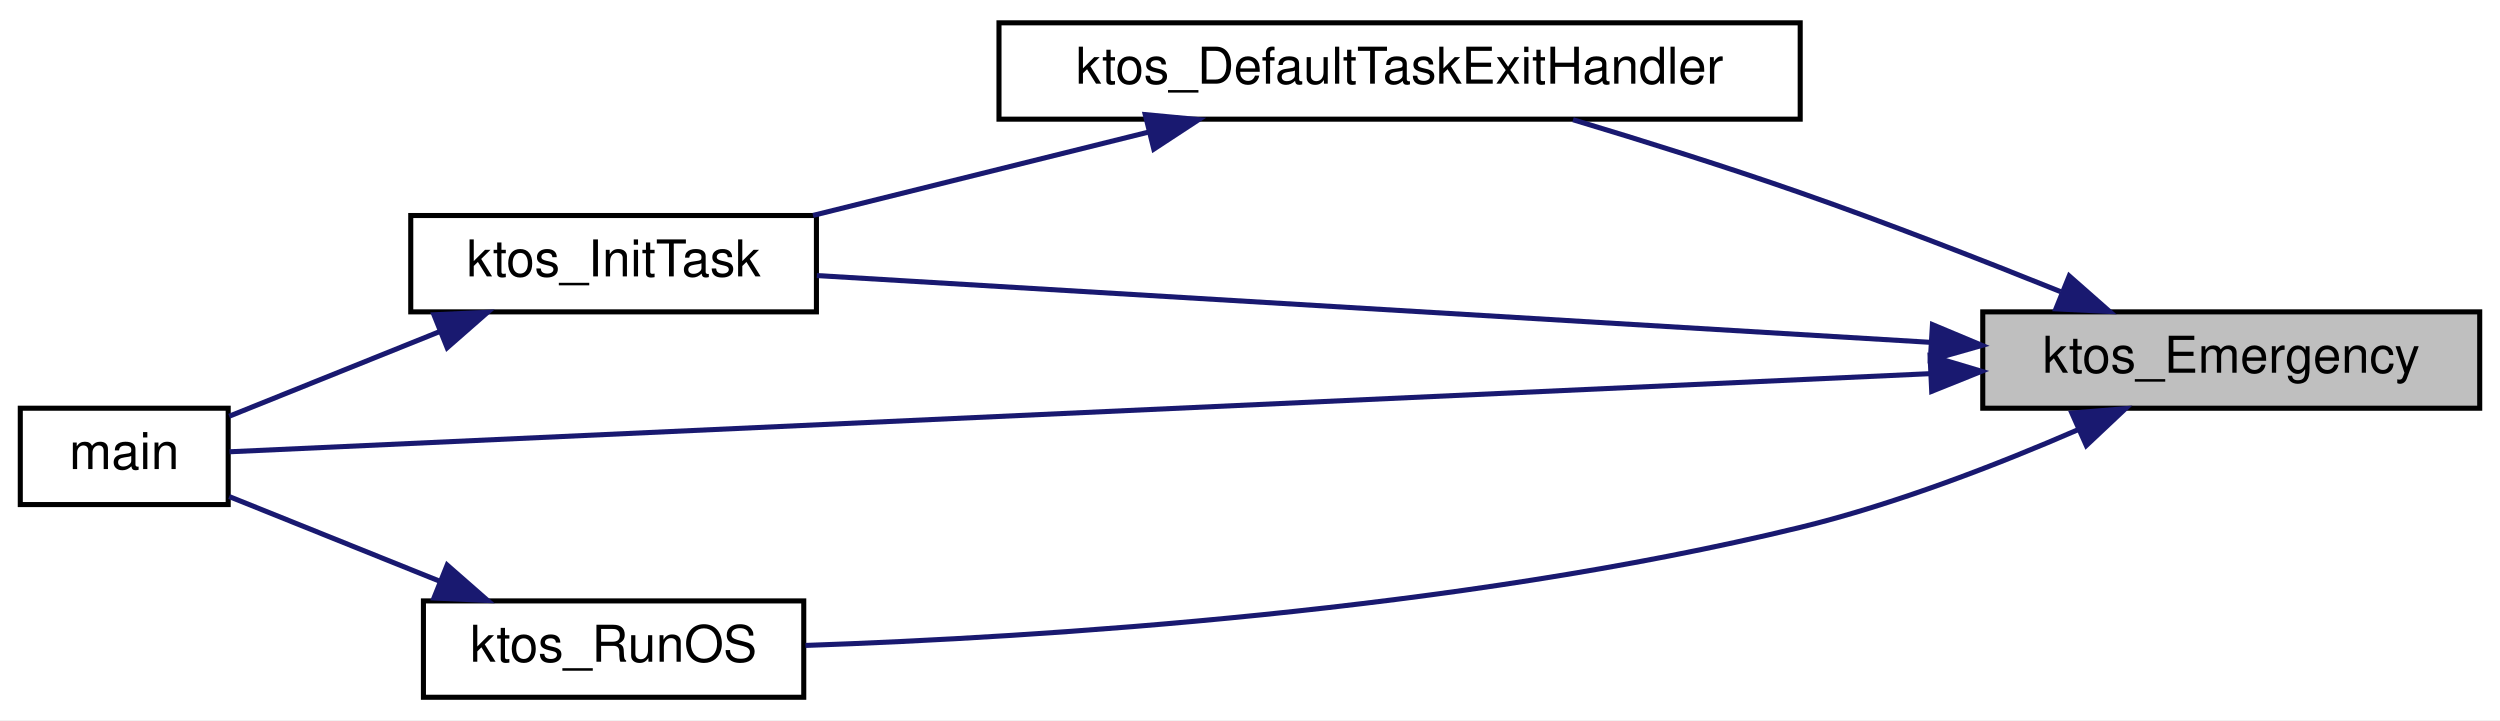
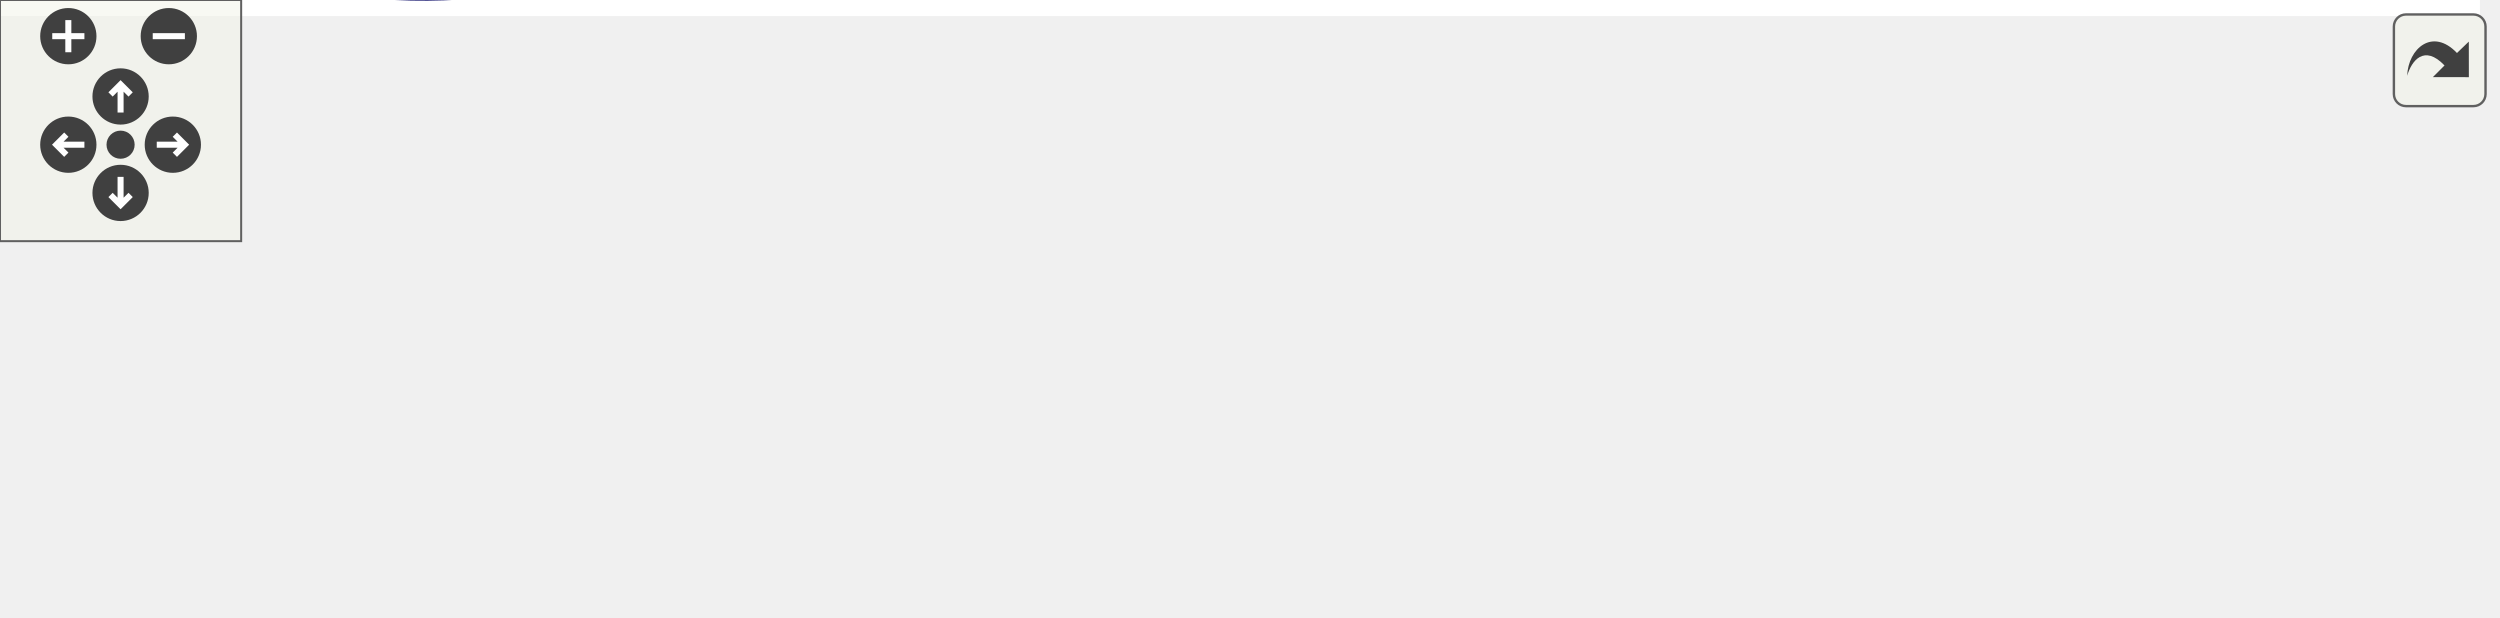
- <svg xmlns="http://www.w3.org/2000/svg" xmlns:xlink="http://www.w3.org/1999/xlink" width="493pt" height="142pt" viewBox="0.00 0.00 493.00 142.00">
-   <g id="graph0" class="graph" transform="scale(1 1) rotate(0) translate(4 138)">
-     <polygon fill="white" stroke="transparent" points="-4,4 -4,-138 489,-138 489,4 -4,4" />
-     <g id="node1" class="node">
-       <g id="a_node1">
-         <a xlink:title="Emit a fatal-error message and halt execution.">
-           <polygon fill="#bfbfbf" stroke="black" points="387,-57.5 387,-76.5 485,-76.5 485,-57.5 387,-57.5" />
-           <text text-anchor="middle" x="436" y="-64.5" font-family="Helvetica,sans-Serif" font-size="10.00">ktos_Emergency</text>
-         </a>
+ <svg xmlns="http://www.w3.org/2000/svg" xmlns:xlink="http://www.w3.org/1999/xlink" id="main" version="1.1" xml:space="preserve">
+   <style type="text/css">
+ .edge:hover path { stroke: red; }
+ .edge:hover polygon { stroke: red; fill: red; }
+ </style>
+   <defs>
+     <circle id="rim" cx="0" cy="0" r="7" />
+     <circle id="rim2" cx="0" cy="0" r="3.5" />
+     <g id="zoomPlus">
+       <use xlink:href="#rim" fill="#404040">
+         <set attributeName="fill" to="#808080" begin="zoomplus.mouseover" end="zoomplus.mouseout" />
+       </use>
+       <path d="M-4,0h8M0,-4v8" fill="none" stroke="white" stroke-width="1.5" pointer-events="none" />
+     </g>
+     <g id="zoomMin">
+       <use xlink:href="#rim" fill="#404040">
+         <set attributeName="fill" to="#808080" begin="zoomminus.mouseover" end="zoomminus.mouseout" />
+       </use>
+       <path d="M-4,0h8" fill="none" stroke="white" stroke-width="1.5" pointer-events="none" />
+     </g>
+     <g id="dirArrow">
+       <path fill="none" stroke="white" stroke-width="1.5" d="M0,-3.0v7 M-2.5,-0.5L0,-3.0L2.5,-0.5" />
+     </g>
+     <g id="resetDef">
+       <use xlink:href="#rim2" fill="#404040">
+         <set attributeName="fill" to="#808080" begin="reset.mouseover" end="reset.mouseout" />
+       </use>
+     </g>
+   </defs>
+   <svg id="graph" class="graph">
+     <g id="viewport">
+       <polygon fill="white" stroke="transparent" points="-4,4 -4,-92.93 617,-92.93 617,4 -4,4" />
+       <g id="node1" class="node">
+         <g id="a_node1">
+           <a xlink:title="Emit a fatal-error message and halt execution.">
+             <polygon fill="#bfbfbf" stroke="black" points="515,-12.43 515,-31.43 613,-31.43 613,-12.43 515,-12.43" />
+             <text text-anchor="middle" x="564" y="-19.43" font-family="Helvetica,sans-Serif" font-size="10.00">ktos_Emergency</text>
+           </a>
+         </g>
+       </g>
+       <g id="node2" class="node">
+         <g id="a_node2">
+           <a xlink:href="ktos_8c.html#a0472bc90096e9ce7acb6b8aebc9b127b" target="_top" xlink:title="Default exit handler called when a task function returns.">
+             <polygon fill="white" stroke="black" points="321,-31.43 321,-50.43 479,-50.43 479,-31.43 321,-31.43" />
+             <text text-anchor="middle" x="400" y="-38.43" font-family="Helvetica,sans-Serif" font-size="10.00">ktos_DefaultTaskExitHandler</text>
+           </a>
+         </g>
+       </g>
+       <g id="edge1" class="edge">
+         <path fill="none" stroke="midnightblue" d="M504.82,-28.75C496.44,-29.73 487.71,-30.76 479.02,-31.78" />
+         <polygon fill="midnightblue" stroke="midnightblue" points="505.31,-32.22 514.83,-27.58 504.49,-25.27 505.31,-32.22" />
+       </g>
+       <g id="node3" class="node">
+         <g id="a_node3">
+           <a xlink:href="ktos_8c.html#a9f7bbd66bfb5333402db8b6c413cb114" target="_top" xlink:title=" ">
+             <polygon fill="white" stroke="black" points="196.5,-69.43 196.5,-88.43 276.5,-88.43 276.5,-69.43 196.5,-69.43" />
+             <text text-anchor="middle" x="236.5" y="-76.43" font-family="Helvetica,sans-Serif" font-size="10.00">ktos_InitTask</text>
+           </a>
+         </g>
+       </g>
+       <g id="edge7" class="edge">
+         <path fill="none" stroke="midnightblue" d="M537.71,-36.16C521.46,-44.59 499.6,-54.63 479,-59.93 409.35,-77.84 324.99,-80.3 276.66,-79.96" />
+         <polygon fill="midnightblue" stroke="midnightblue" points="539.4,-39.22 546.58,-31.43 536.1,-33.05 539.4,-39.22" />
+       </g>
+       <g id="node4" class="node">
+         <g id="a_node4">
+           <a xlink:href="ktos__multi_8c.html#ae66f6b31b5ad750f1fe042a706a4e3d4" target="_top" xlink:title=" ">
+             <polygon fill="white" stroke="black" points="0,-12.43 0,-31.43 41,-31.43 41,-12.43 0,-12.43" />
+             <text text-anchor="middle" x="20.5" y="-19.43" font-family="Helvetica,sans-Serif" font-size="10.00">main</text>
+           </a>
+         </g>
+       </g>
+       <g id="edge9" class="edge">
+         <path fill="none" stroke="midnightblue" d="M504.62,-18.37C424.97,-13.72 277.75,-5.81 152,-2.93 118.68,-2.16 109.88,2.55 77,-2.93 64.74,-4.97 51.56,-9.38 41.13,-13.44" />
+         <polygon fill="midnightblue" stroke="midnightblue" points="504.75,-21.89 514.94,-18.98 505.16,-14.9 504.75,-21.89" />
+       </g>
+       <g id="node6" class="node">
+         <g id="a_node6">
+           <a xlink:href="group__ktos__core.html#ga6580b57b65ece0e7bfcc48823db105f3" target="_top" xlink:title="Start the KTOS scheduler. Never returns.">
+             <polygon fill="white" stroke="black" points="77,-12.43 77,-31.43 152,-31.43 152,-12.43 77,-12.43" />
+             <text text-anchor="middle" x="114.5" y="-19.43" font-family="Helvetica,sans-Serif" font-size="10.00">ktos_RunOS</text>
+           </a>
+         </g>
+       </g>
+       <g id="edge8" class="edge">
+         <path fill="none" stroke="midnightblue" d="M504.52,-21.93C410.78,-21.93 229.55,-21.93 152.07,-21.93" />
+         <polygon fill="midnightblue" stroke="midnightblue" points="504.68,-25.43 514.68,-21.93 504.68,-18.43 504.68,-25.43" />
+       </g>
+       <g id="edge2" class="edge">
+         <path fill="none" stroke="midnightblue" d="M348.25,-52.87C325.1,-58.32 298.11,-64.67 276.57,-69.73" />
+         <polygon fill="midnightblue" stroke="midnightblue" points="349.31,-56.21 358.25,-50.52 347.71,-49.4 349.31,-56.21" />
+       </g>
+       <g id="node5" class="node">
+         <g id="a_node5">
+           <a xlink:href="ktos_8c.html#ae0e8182ad311d004e6d96f8d42a70501" target="_top" xlink:title="Round-robin cooperative scheduler — runs on the OS stack.">
+             <polygon fill="white" stroke="black" points="188,-31.43 188,-50.43 285,-50.43 285,-31.43 188,-31.43" />
+             <text text-anchor="middle" x="236.5" y="-38.43" font-family="Helvetica,sans-Serif" font-size="10.00">ktos_SwitchTask</text>
+           </a>
+         </g>
+       </g>
+       <g id="edge4" class="edge">
+         <path fill="none" stroke="midnightblue" d="M310.45,-40.93C301.82,-40.93 293.31,-40.93 285.32,-40.93" />
+         <polygon fill="midnightblue" stroke="midnightblue" points="310.62,-44.43 320.62,-40.93 310.62,-37.43 310.62,-44.43" />
+       </g>
+       <g id="edge3" class="edge">
+         <path fill="none" stroke="midnightblue" d="M186.63,-68.47C155.13,-61.42 113.41,-51.5 77,-40.93 64.97,-37.43 51.69,-32.91 41.13,-29.16" />
+         <polygon fill="midnightblue" stroke="midnightblue" points="185.95,-71.9 196.47,-70.65 187.47,-65.07 185.95,-71.9" />
+       </g>
+       <g id="edge5" class="edge">
+         <path fill="none" stroke="midnightblue" d="M177.58,-31.76C168.87,-30.38 160.1,-28.99 152.01,-27.71" />
+         <polygon fill="midnightblue" stroke="midnightblue" points="177.3,-35.26 187.73,-33.36 178.4,-28.34 177.3,-35.26" />
+       </g>
+       <g id="edge6" class="edge">
+         <path fill="none" stroke="midnightblue" d="M66.71,-21.93C57.66,-21.93 48.65,-21.93 41.08,-21.93" />
+         <polygon fill="midnightblue" stroke="midnightblue" points="66.87,-25.43 76.87,-21.93 66.87,-18.43 66.87,-25.43" />
      </g>
    </g>
-     <g id="node2" class="node">
-       <g id="a_node2">
-         <a xlink:href="ktos_8c.html#a0472bc90096e9ce7acb6b8aebc9b127b" target="_top" xlink:title="Default exit handler called when a task function returns.">
-           <polygon fill="white" stroke="black" points="193,-114.5 193,-133.5 351,-133.5 351,-114.5 193,-114.5" />
-           <text text-anchor="middle" x="272" y="-121.5" font-family="Helvetica,sans-Serif" font-size="10.00">ktos_DefaultTaskExitHandler</text>
-         </a>
-       </g>
+   </svg>
+   <g id="navigator" transform="translate(0 0)" fill="#404254">
+     <rect fill="#f2f5e9" fill-opacity="0.5" stroke="#606060" stroke-width=".5" x="0" y="0" width="60" height="60" />
+     <use id="zoomplus" xlink:href="#zoomPlus" x="17" y="9" />
+     <use id="zoomminus" xlink:href="#zoomMin" x="42" y="9" />
+     <use id="reset" xlink:href="#resetDef" x="30" y="36" />
+     <g id="arrowUp" xlink:href="#dirArrow" transform="translate(30 24)">
+       <use xlink:href="#rim" fill="#404040">
+         <set attributeName="fill" to="#808080" begin="arrowUp.mouseover" end="arrowUp.mouseout" />
+       </use>
+       <path fill="none" stroke="white" stroke-width="1.5" d="M0,-3.0v7 M-2.5,-0.5L0,-3.0L2.5,-0.5" />
    </g>
-     <g id="edge1" class="edge">
-       <path fill="none" stroke="midnightblue" d="M402.37,-80.48C386.9,-86.7 368.11,-94.02 351,-100 336.42,-105.1 320.12,-110.21 306.2,-114.39" />
-       <polygon fill="midnightblue" stroke="midnightblue" points="404.05,-83.58 412,-76.58 401.42,-77.09 404.05,-83.58" />
+     <g id="arrowRight" xlink:href="#dirArrow" transform="rotate(90) translate(36 -43)">
+       <use xlink:href="#rim" fill="#404040">
+         <set attributeName="fill" to="#808080" begin="arrowRight.mouseover" end="arrowRight.mouseout" />
+       </use>
+       <path fill="none" stroke="white" stroke-width="1.5" d="M0,-3.0v7 M-2.5,-0.5L0,-3.0L2.5,-0.5" />
    </g>
-     <g id="node3" class="node">
-       <g id="a_node3">
-         <a xlink:href="ktos_8c.html#a9f7bbd66bfb5333402db8b6c413cb114" target="_top" xlink:title=" ">
-           <polygon fill="white" stroke="black" points="77,-76.5 77,-95.5 157,-95.5 157,-76.5 77,-76.5" />
-           <text text-anchor="middle" x="117" y="-83.5" font-family="Helvetica,sans-Serif" font-size="10.00">ktos_InitTask</text>
-         </a>
-       </g>
+     <g id="arrowDown" xlink:href="#dirArrow" transform="rotate(180) translate(-30 -48)">
+       <use xlink:href="#rim" fill="#404040">
+         <set attributeName="fill" to="#808080" begin="arrowDown.mouseover" end="arrowDown.mouseout" />
+       </use>
+       <path fill="none" stroke="white" stroke-width="1.5" d="M0,-3.0v7 M-2.5,-0.5L0,-3.0L2.5,-0.5" />
    </g>
-     <g id="edge4" class="edge">
-       <path fill="none" stroke="midnightblue" d="M376.54,-70.5C312.64,-74.33 212.06,-80.36 157.08,-83.66" />
-       <polygon fill="midnightblue" stroke="midnightblue" points="377.08,-73.98 386.85,-69.89 376.66,-66.99 377.08,-73.98" />
-     </g>
-     <g id="node4" class="node">
-       <g id="a_node4">
-         <a xlink:href="ktos__multi_8c.html#ae66f6b31b5ad750f1fe042a706a4e3d4" target="_top" xlink:title=" ">
-           <polygon fill="white" stroke="black" points="0,-38.5 0,-57.5 41,-57.5 41,-38.5 0,-38.5" />
-           <text text-anchor="middle" x="20.5" y="-45.5" font-family="Helvetica,sans-Serif" font-size="10.00">main</text>
-         </a>
-       </g>
-     </g>
-     <g id="edge7" class="edge">
-       <path fill="none" stroke="midnightblue" d="M376.53,-64.31C282.25,-59.98 101.17,-51.66 41.27,-48.91" />
-       <polygon fill="midnightblue" stroke="midnightblue" points="376.61,-67.82 386.76,-64.78 376.93,-60.83 376.61,-67.82" />
-     </g>
-     <g id="node5" class="node">
-       <g id="a_node5">
-         <a xlink:href="group__ktos__core.html#ga6580b57b65ece0e7bfcc48823db105f3" target="_top" xlink:title="Start the KTOS scheduler. Never returns.">
-           <polygon fill="white" stroke="black" points="79.5,-0.5 79.5,-19.5 154.5,-19.5 154.5,-0.5 79.5,-0.5" />
-           <text text-anchor="middle" x="117" y="-7.5" font-family="Helvetica,sans-Serif" font-size="10.00">ktos_RunOS</text>
-         </a>
-       </g>
-     </g>
-     <g id="edge5" class="edge">
-       <path fill="none" stroke="midnightblue" d="M405.85,-53.29C389.98,-46.4 369.79,-38.57 351,-34 283.04,-17.48 201.22,-12.32 154.84,-10.72" />
-       <polygon fill="midnightblue" stroke="midnightblue" points="404.57,-56.55 415.13,-57.41 407.42,-50.15 404.57,-56.55" />
-     </g>
-     <g id="edge2" class="edge">
-       <path fill="none" stroke="midnightblue" d="M222.52,-111.96C201.15,-106.65 176.39,-100.5 156.33,-95.52" />
-       <polygon fill="midnightblue" stroke="midnightblue" points="221.84,-115.4 232.39,-114.41 223.53,-108.6 221.84,-115.4" />
-     </g>
-     <g id="edge3" class="edge">
-       <path fill="none" stroke="midnightblue" d="M82.87,-72.68C68.96,-67.08 53.24,-60.76 41.2,-55.92" />
-       <polygon fill="midnightblue" stroke="midnightblue" points="81.57,-75.93 92.15,-76.41 84.18,-69.43 81.57,-75.93" />
-     </g>
-     <g id="edge6" class="edge">
-       <path fill="none" stroke="midnightblue" d="M82.87,-23.32C68.96,-28.92 53.24,-35.24 41.2,-40.08" />
-       <polygon fill="midnightblue" stroke="midnightblue" points="84.18,-26.57 92.15,-19.59 81.57,-20.07 84.18,-26.57" />
+     <g id="arrowLeft" xlink:href="#dirArrow" transform="rotate(270) translate(-36 17)">
+       <use xlink:href="#rim" fill="#404040">
+         <set attributeName="fill" to="#808080" begin="arrowLeft.mouseover" end="arrowLeft.mouseout" />
+       </use>
+       <path fill="none" stroke="white" stroke-width="1.5" d="M0,-3.0v7 M-2.5,-0.5L0,-3.0L2.5,-0.5" />
    </g>
  </g>
+   <svg viewBox="0 0 15 15" width="100%" height="30px" preserveAspectRatio="xMaxYMin meet">
+     <g id="arrow_out" transform="scale(0.3 0.3)">
+       <a xlink:href="group__ktos__core_ga7aca2702c8fa0e02fd05461d4f5d23fe_icgraph_org.svg" target="_base">
+         <rect id="button" ry="5" rx="5" y="6" x="6" height="38" width="38" fill="#f2f5e9" fill-opacity="0.5" stroke="#606060" stroke-width="1.0" />
+         <path id="arrow" d="M 11.5,31.437 C 11.94,20.098 22.043,11.323 32.159,21.979 L 37.069,17.246 C 37.069,17.246 37.088,32 37.088,32 L 22.16,31.978 C 22.16,31.978 26.998,27.14 26.998,27.14 C 18.529,18.264 13.292,25.23 11.5,31.437 z" style="fill:#404040;" />
+       </a>
+     </g>
+   </svg>
</svg>
